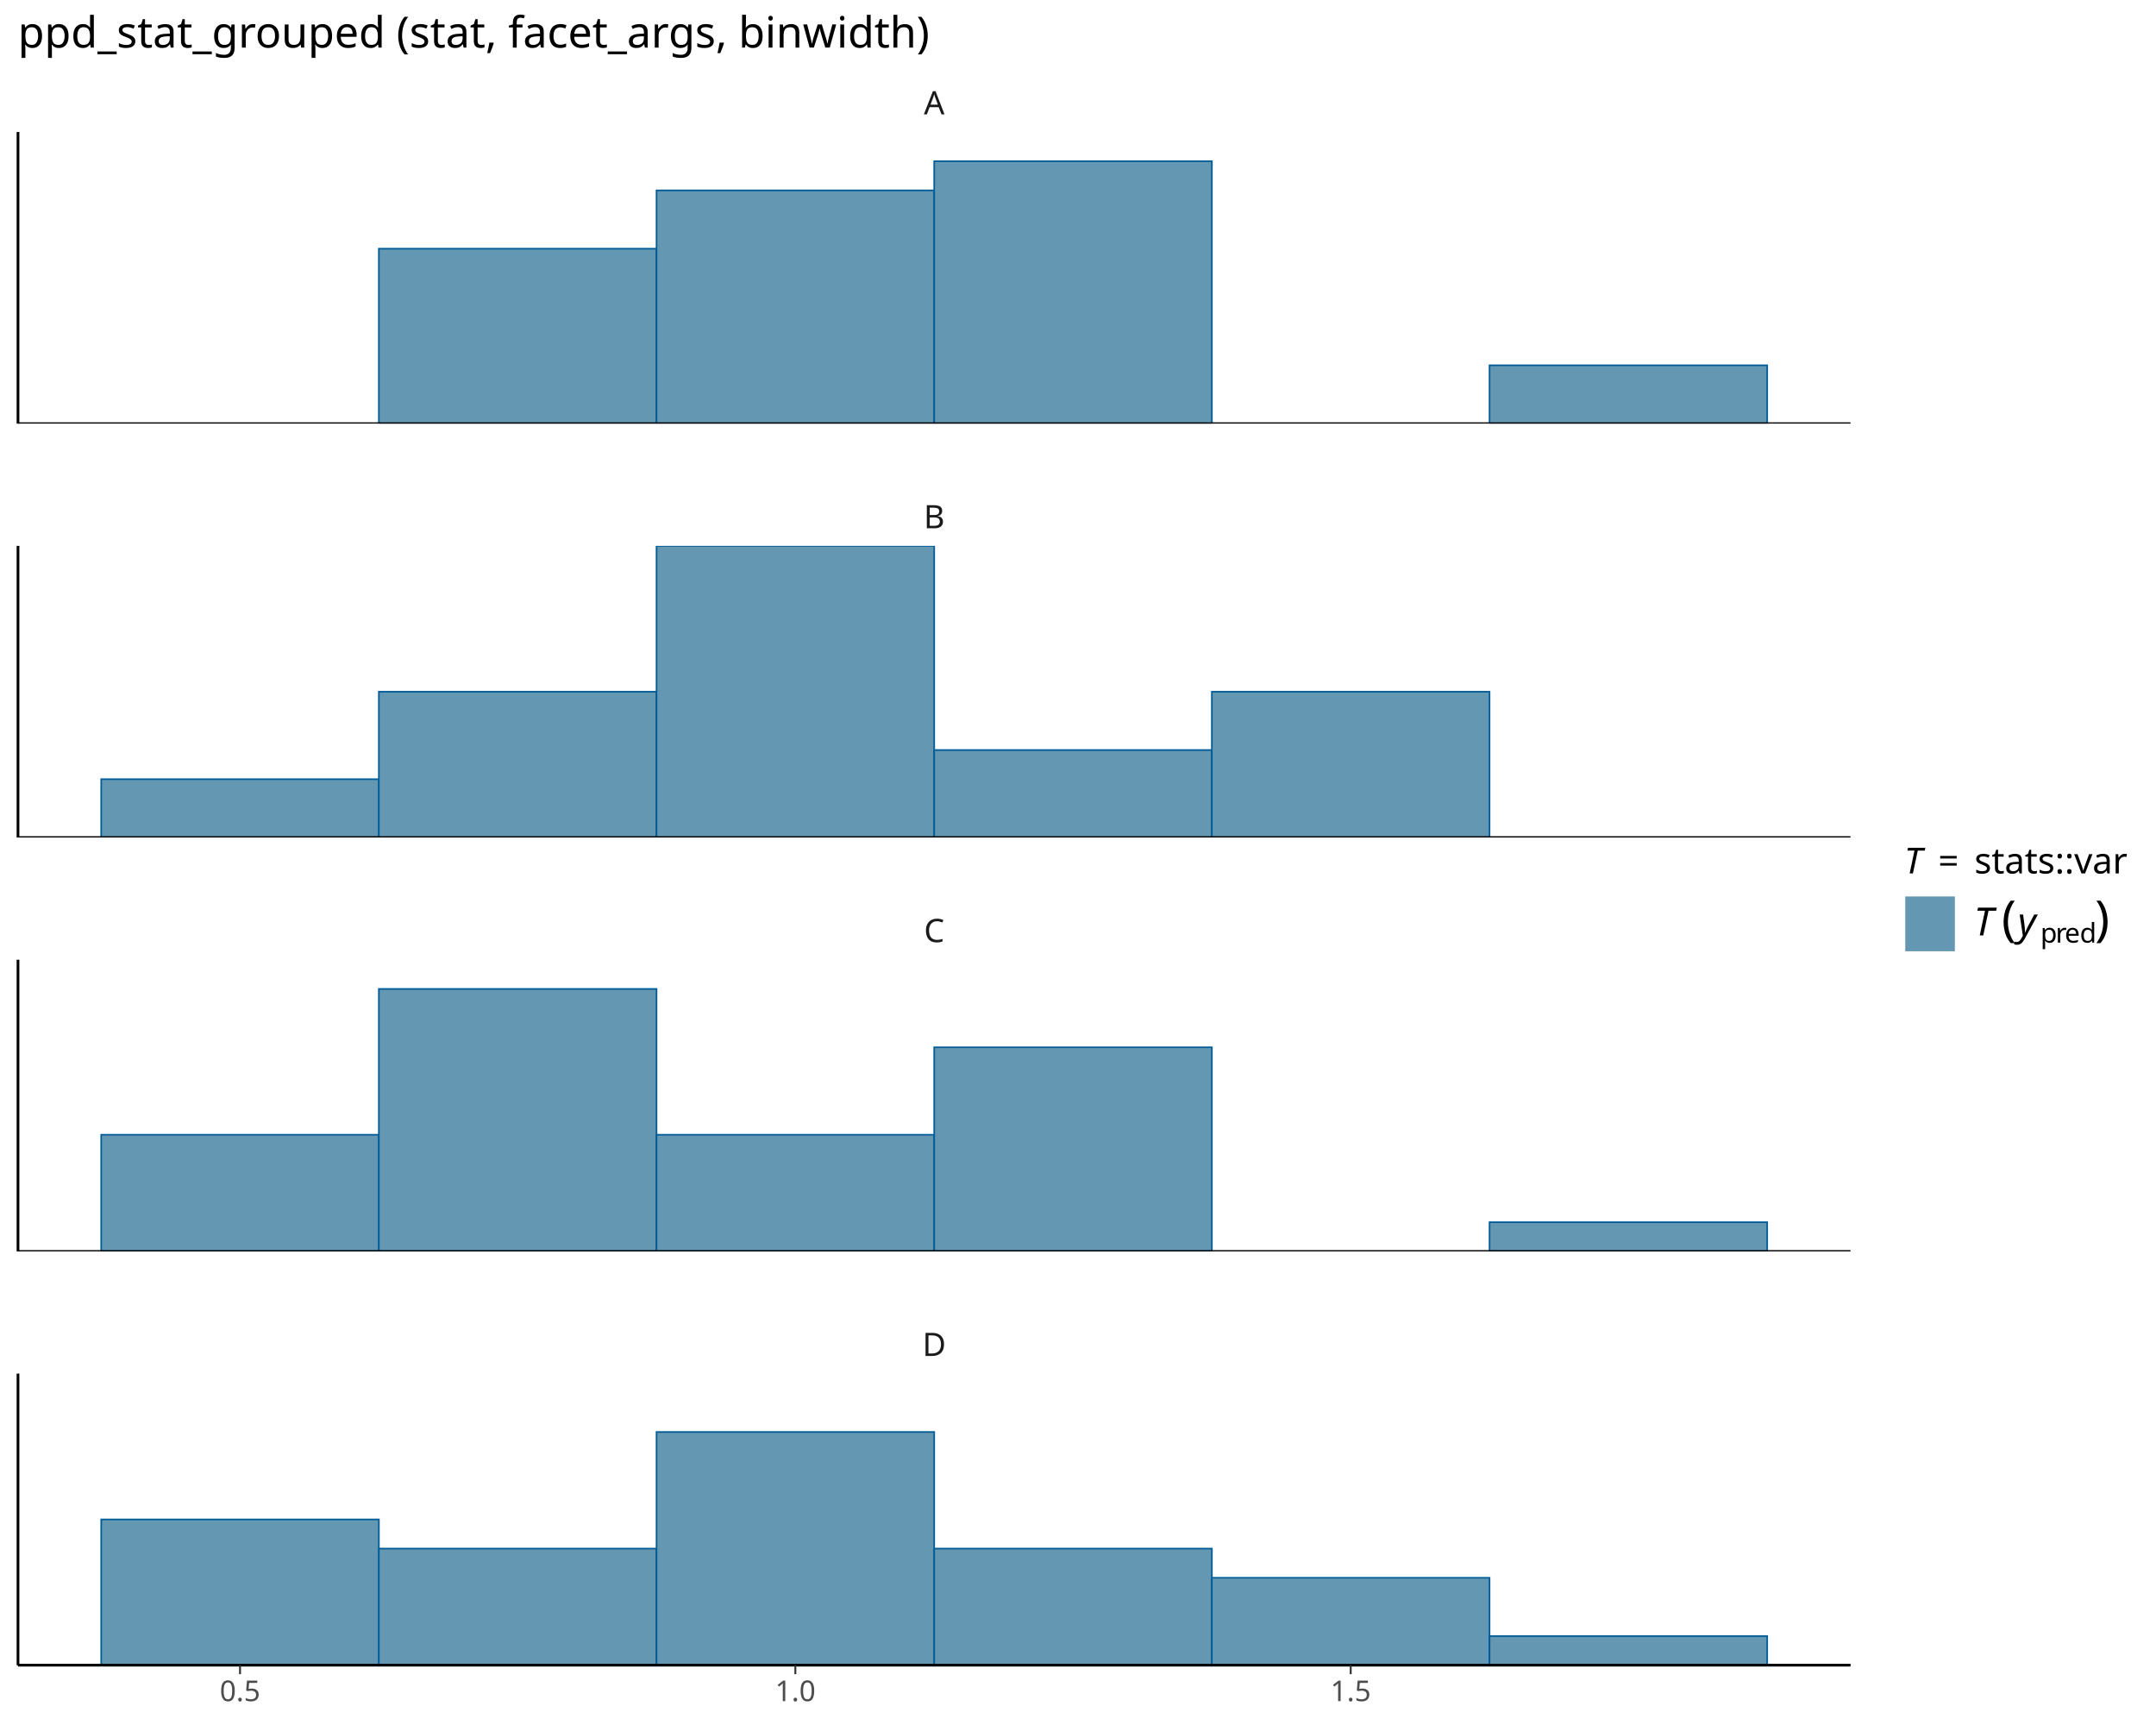
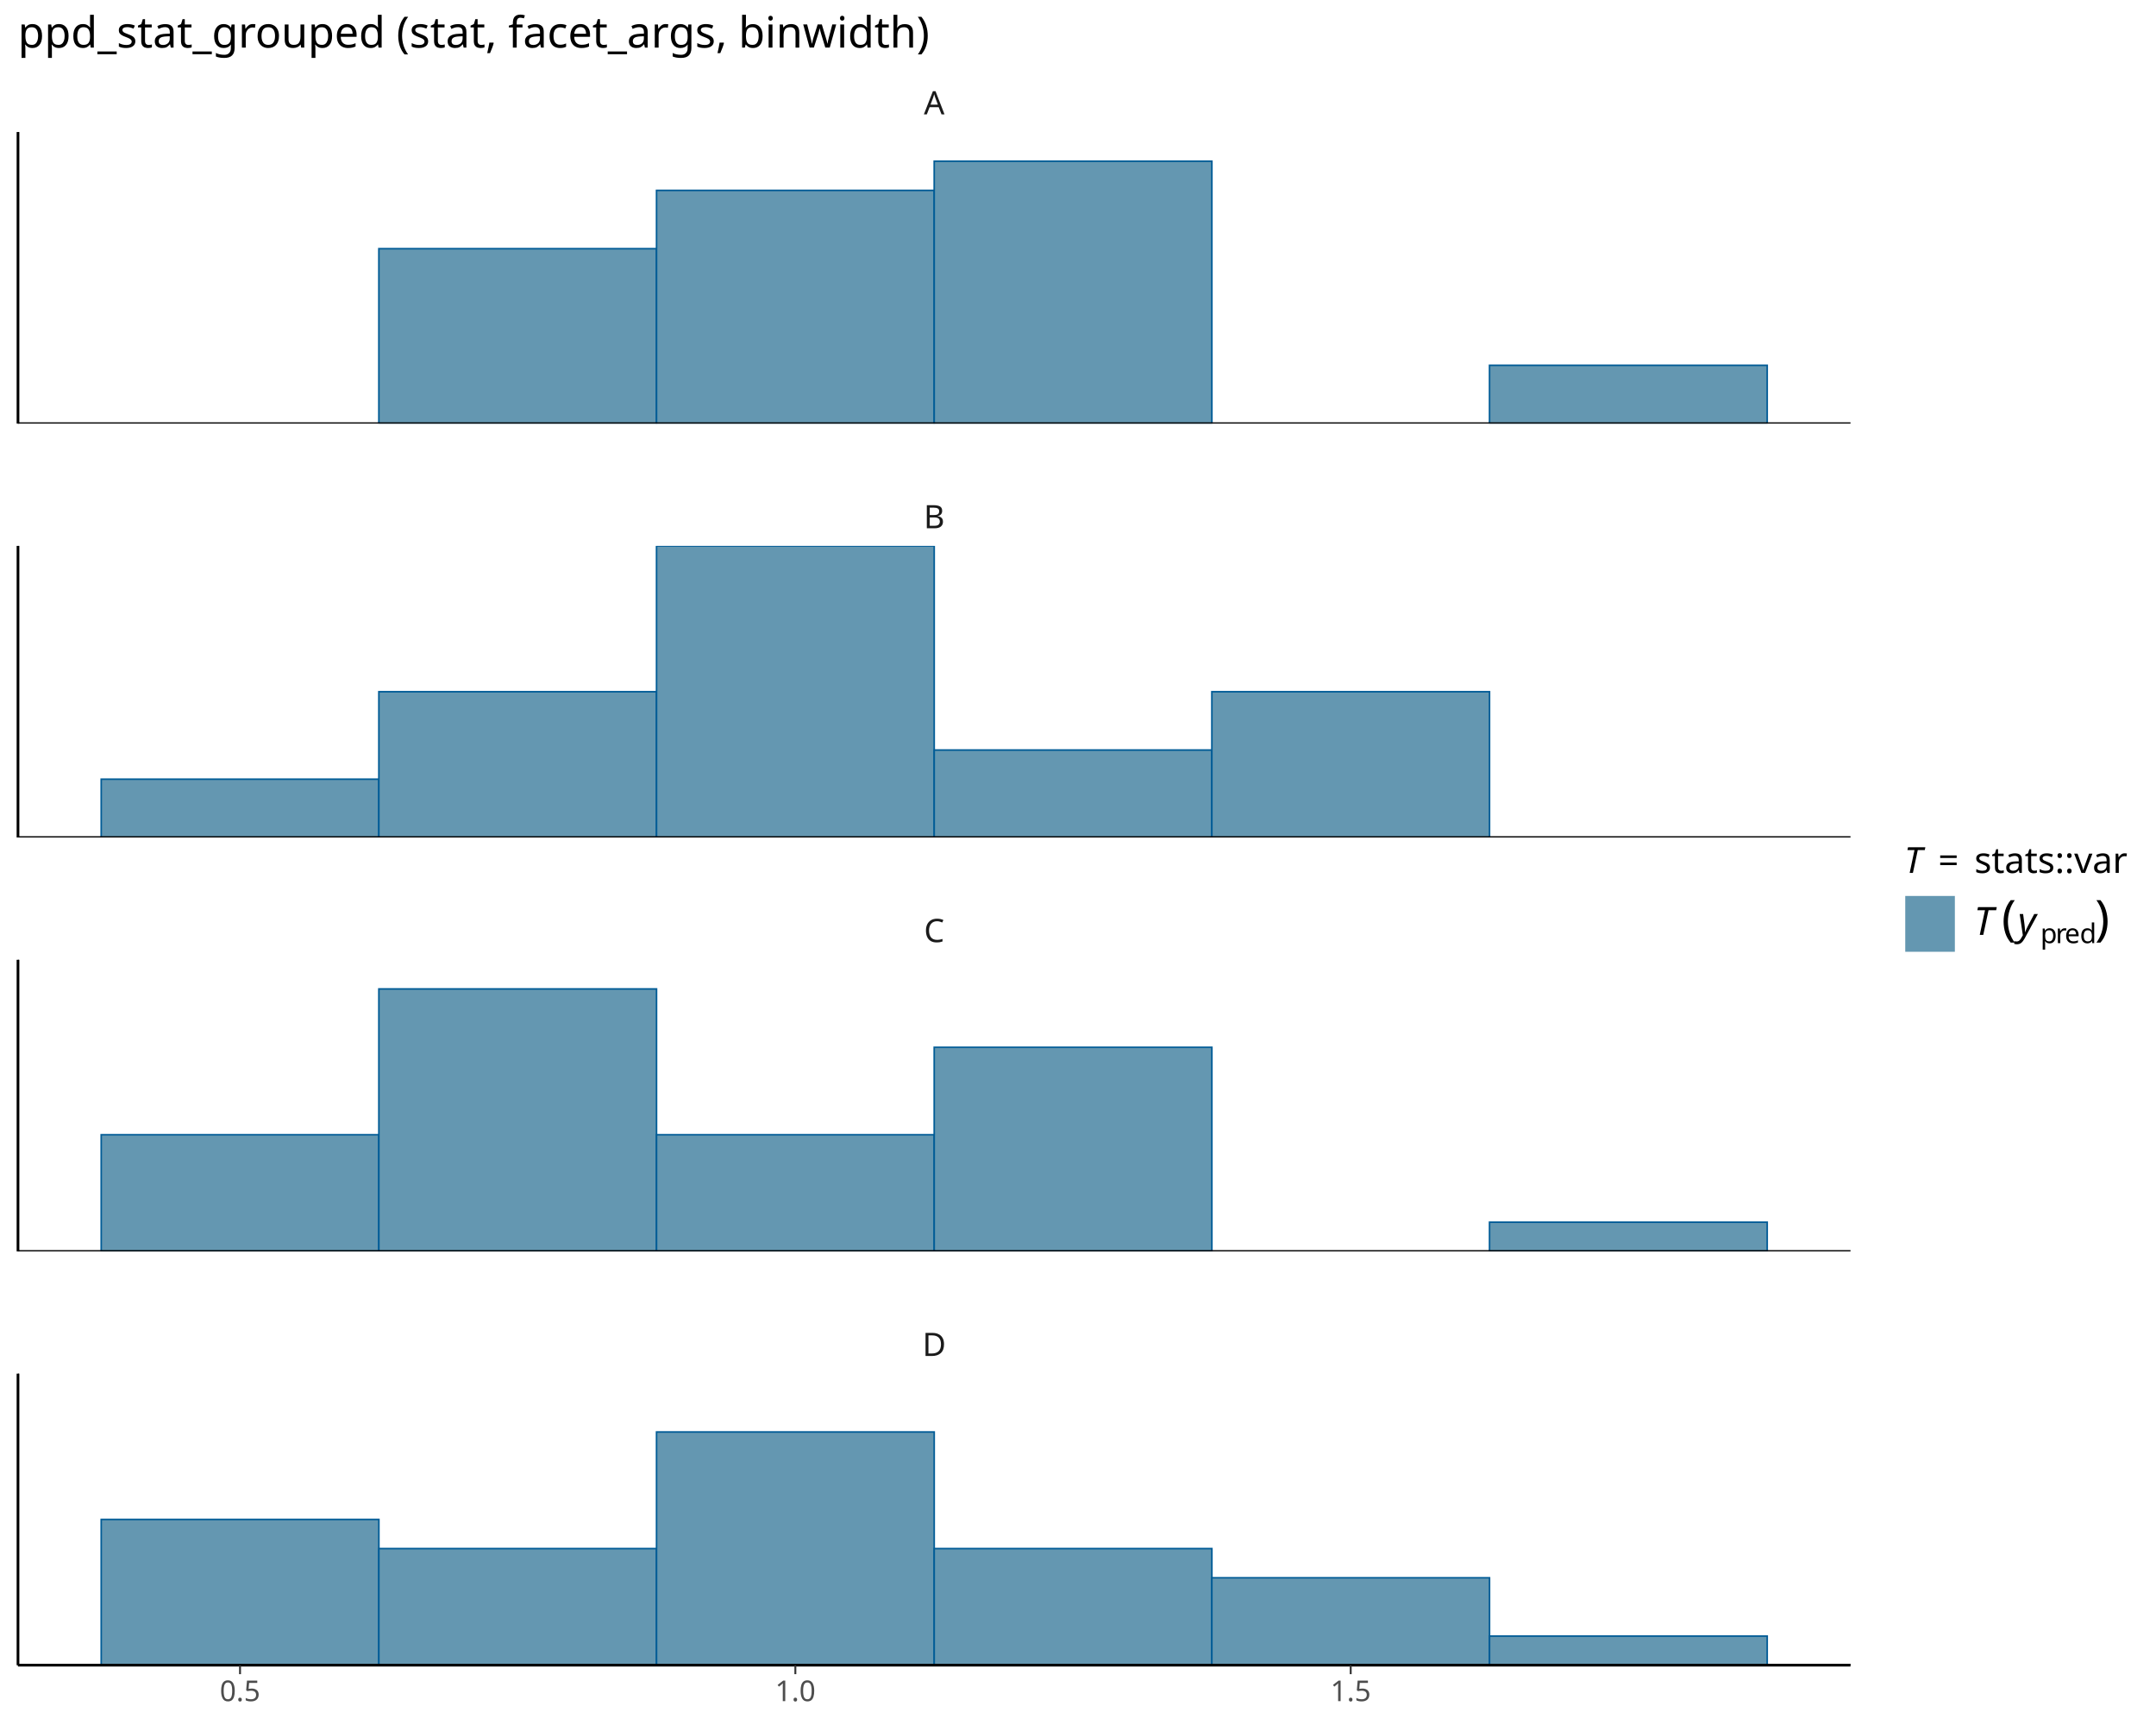
<svg xmlns="http://www.w3.org/2000/svg" class="svglite" data-engine-version="2.0" width="720.00pt" height="576.00pt" viewBox="0 0 720.00 576.00">
  <defs>
    <style type="text/css">
    .svglite line, .svglite polyline, .svglite polygon, .svglite path, .svglite rect, .svglite circle {
      fill: none;
      stroke: #000000;
      stroke-linecap: round;
      stroke-linejoin: round;
      stroke-miterlimit: 10.00;
    }
  </style>
  </defs>
  <rect width="100%" height="100%" style="stroke: none; fill: #FFFFFF;" />
  <defs>
    <clipPath id="cpMC4wMHw3MjAuMDB8MC4wMHw1NzYuMDA=">
      <rect x="0.00" y="0.00" width="720.00" height="576.00" />
    </clipPath>
  </defs>
  <g clip-path="url(#cpMC4wMHw3MjAuMDB8MC4wMHw1NzYuMDA=)">
</g>
  <defs>
    <clipPath id="cpNS45OHw2MTcuOTh8NDQuMDl8MTQxLjQ1">
      <rect x="5.98" y="44.09" width="612.00" height="97.36" />
    </clipPath>
  </defs>
  <g clip-path="url(#cpNS45OHw2MTcuOTh8NDQuMDl8MTQxLjQ1)">
    <rect x="33.80" y="141.45" width="92.73" height="0.00" style="stroke-width: 0.53; stroke: #005B96; stroke-linecap: butt; stroke-linejoin: miter; fill: #6497B1;" />
    <rect x="126.52" y="83.04" width="92.73" height="58.41" style="stroke-width: 0.53; stroke: #005B96; stroke-linecap: butt; stroke-linejoin: miter; fill: #6497B1;" />
    <rect x="219.25" y="63.57" width="92.73" height="77.89" style="stroke-width: 0.53; stroke: #005B96; stroke-linecap: butt; stroke-linejoin: miter; fill: #6497B1;" />
    <rect x="311.98" y="53.83" width="92.73" height="87.62" style="stroke-width: 0.53; stroke: #005B96; stroke-linecap: butt; stroke-linejoin: miter; fill: #6497B1;" />
    <rect x="404.70" y="141.45" width="92.73" height="0.00" style="stroke-width: 0.53; stroke: #005B96; stroke-linecap: butt; stroke-linejoin: miter; fill: #6497B1;" />
    <rect x="497.43" y="121.98" width="92.73" height="19.47" style="stroke-width: 0.53; stroke: #005B96; stroke-linecap: butt; stroke-linejoin: miter; fill: #6497B1;" />
    <line x1="5.98" y1="141.45" x2="617.98" y2="141.45" style="stroke-width: 0.85; stroke-linecap: butt;" />
    <line x1="5.98" y1="141.45" x2="5.98" y2="44.09" style="stroke-width: 0.85; stroke-linecap: butt;" />
  </g>
  <g clip-path="url(#cpMC4wMHw3MjAuMDB8MC4wMHw1NzYuMDA=)">
</g>
  <defs>
    <clipPath id="cpNS45OHw2MTcuOTh8MTgyLjI5fDI3OS42NQ==">
      <rect x="5.98" y="182.29" width="612.00" height="97.36" />
    </clipPath>
  </defs>
  <g clip-path="url(#cpNS45OHw2MTcuOTh8MTgyLjI5fDI3OS42NQ==)">
    <rect x="33.80" y="260.18" width="92.73" height="19.47" style="stroke-width: 0.53; stroke: #005B96; stroke-linecap: butt; stroke-linejoin: miter; fill: #6497B1;" />
    <rect x="126.52" y="230.97" width="92.73" height="48.68" style="stroke-width: 0.53; stroke: #005B96; stroke-linecap: butt; stroke-linejoin: miter; fill: #6497B1;" />
    <rect x="219.25" y="182.29" width="92.73" height="97.36" style="stroke-width: 0.53; stroke: #005B96; stroke-linecap: butt; stroke-linejoin: miter; fill: #6497B1;" />
    <rect x="311.98" y="250.44" width="92.73" height="29.21" style="stroke-width: 0.53; stroke: #005B96; stroke-linecap: butt; stroke-linejoin: miter; fill: #6497B1;" />
    <rect x="404.70" y="230.97" width="92.73" height="48.68" style="stroke-width: 0.53; stroke: #005B96; stroke-linecap: butt; stroke-linejoin: miter; fill: #6497B1;" />
    <rect x="497.43" y="279.65" width="92.73" height="0.00" style="stroke-width: 0.53; stroke: #005B96; stroke-linecap: butt; stroke-linejoin: miter; fill: #6497B1;" />
    <line x1="5.98" y1="279.65" x2="617.98" y2="279.65" style="stroke-width: 0.85; stroke-linecap: butt;" />
    <line x1="5.98" y1="279.65" x2="5.98" y2="182.29" style="stroke-width: 0.85; stroke-linecap: butt;" />
  </g>
  <g clip-path="url(#cpMC4wMHw3MjAuMDB8MC4wMHw1NzYuMDA=)">
</g>
  <defs>
    <clipPath id="cpNS45OHw2MTcuOTh8MzIwLjQ5fDQxNy44NQ==">
      <rect x="5.98" y="320.49" width="612.00" height="97.36" />
    </clipPath>
  </defs>
  <g clip-path="url(#cpNS45OHw2MTcuOTh8MzIwLjQ5fDQxNy44NQ==)">
    <rect x="33.80" y="378.90" width="92.73" height="38.94" style="stroke-width: 0.53; stroke: #005B96; stroke-linecap: butt; stroke-linejoin: miter; fill: #6497B1;" />
    <rect x="126.52" y="330.22" width="92.73" height="87.62" style="stroke-width: 0.53; stroke: #005B96; stroke-linecap: butt; stroke-linejoin: miter; fill: #6497B1;" />
    <rect x="219.25" y="378.90" width="92.73" height="38.94" style="stroke-width: 0.53; stroke: #005B96; stroke-linecap: butt; stroke-linejoin: miter; fill: #6497B1;" />
    <rect x="311.98" y="349.70" width="92.73" height="68.15" style="stroke-width: 0.53; stroke: #005B96; stroke-linecap: butt; stroke-linejoin: miter; fill: #6497B1;" />
    <rect x="404.70" y="417.85" width="92.73" height="0.00" style="stroke-width: 0.53; stroke: #005B96; stroke-linecap: butt; stroke-linejoin: miter; fill: #6497B1;" />
    <rect x="497.43" y="408.11" width="92.73" height="9.74" style="stroke-width: 0.53; stroke: #005B96; stroke-linecap: butt; stroke-linejoin: miter; fill: #6497B1;" />
    <line x1="5.98" y1="417.85" x2="617.98" y2="417.85" style="stroke-width: 0.85; stroke-linecap: butt;" />
    <line x1="5.98" y1="417.85" x2="5.98" y2="320.49" style="stroke-width: 0.85; stroke-linecap: butt;" />
  </g>
  <g clip-path="url(#cpMC4wMHw3MjAuMDB8MC4wMHw1NzYuMDA=)">
</g>
  <defs>
    <clipPath id="cpNS45OHw2MTcuOTh8NDU4LjY4fDU1Ni4wNA==">
      <rect x="5.98" y="458.68" width="612.00" height="97.36" />
    </clipPath>
  </defs>
  <g clip-path="url(#cpNS45OHw2MTcuOTh8NDU4LjY4fDU1Ni4wNA==)">
    <rect x="33.80" y="507.36" width="92.73" height="48.68" style="stroke-width: 0.53; stroke: #005B96; stroke-linecap: butt; stroke-linejoin: miter; fill: #6497B1;" />
    <rect x="126.52" y="517.10" width="92.73" height="38.94" style="stroke-width: 0.53; stroke: #005B96; stroke-linecap: butt; stroke-linejoin: miter; fill: #6497B1;" />
    <rect x="219.25" y="478.16" width="92.73" height="77.89" style="stroke-width: 0.53; stroke: #005B96; stroke-linecap: butt; stroke-linejoin: miter; fill: #6497B1;" />
    <rect x="311.98" y="517.10" width="92.73" height="38.94" style="stroke-width: 0.53; stroke: #005B96; stroke-linecap: butt; stroke-linejoin: miter; fill: #6497B1;" />
    <rect x="404.70" y="526.84" width="92.73" height="29.21" style="stroke-width: 0.53; stroke: #005B96; stroke-linecap: butt; stroke-linejoin: miter; fill: #6497B1;" />
    <rect x="497.43" y="546.31" width="92.73" height="9.74" style="stroke-width: 0.53; stroke: #005B96; stroke-linecap: butt; stroke-linejoin: miter; fill: #6497B1;" />
    <line x1="5.98" y1="556.04" x2="617.98" y2="556.04" style="stroke-width: 0.85; stroke-linecap: butt;" />
    <line x1="5.98" y1="556.04" x2="5.98" y2="458.68" style="stroke-width: 0.85; stroke-linecap: butt;" />
  </g>
  <g clip-path="url(#cpMC4wMHw3MjAuMDB8MC4wMHw1NzYuMDA=)">
</g>
  <defs>
    <clipPath id="cpNS45OHw2MTcuOTh8NDM5LjQ1fDQ1OC42OA==">
      <rect x="5.98" y="439.45" width="612.00" height="19.24" />
    </clipPath>
  </defs>
  <g clip-path="url(#cpNS45OHw2MTcuOTh8NDM5LjQ1fDQ1OC42OA==)">
    <text x="311.98" y="452.78" text-anchor="middle" style="font-size: 10.80px; fill: #1A1A1A; font-family: sans;" textLength="7.80px" lengthAdjust="spacingAndGlyphs">D</text>
  </g>
  <g clip-path="url(#cpMC4wMHw3MjAuMDB8MC4wMHw1NzYuMDA=)">
</g>
  <defs>
    <clipPath id="cpNS45OHw2MTcuOTh8MzAxLjI1fDMyMC40OQ==">
      <rect x="5.98" y="301.25" width="612.00" height="19.24" />
    </clipPath>
  </defs>
  <g clip-path="url(#cpNS45OHw2MTcuOTh8MzAxLjI1fDMyMC40OQ==)">
    <text x="311.98" y="314.58" text-anchor="middle" style="font-size: 10.80px; fill: #1A1A1A; font-family: sans;" textLength="7.80px" lengthAdjust="spacingAndGlyphs">C</text>
  </g>
  <g clip-path="url(#cpMC4wMHw3MjAuMDB8MC4wMHw1NzYuMDA=)">
</g>
  <defs>
    <clipPath id="cpNS45OHw2MTcuOTh8MTYzLjA1fDE4Mi4yOQ==">
      <rect x="5.98" y="163.05" width="612.00" height="19.24" />
    </clipPath>
  </defs>
  <g clip-path="url(#cpNS45OHw2MTcuOTh8MTYzLjA1fDE4Mi4yOQ==)">
    <text x="311.98" y="176.39" text-anchor="middle" style="font-size: 10.80px; fill: #1A1A1A; font-family: sans;" textLength="7.21px" lengthAdjust="spacingAndGlyphs">B</text>
  </g>
  <g clip-path="url(#cpMC4wMHw3MjAuMDB8MC4wMHw1NzYuMDA=)">
</g>
  <defs>
    <clipPath id="cpNS45OHw2MTcuOTh8MjQuODV8NDQuMDk=">
      <rect x="5.98" y="24.85" width="612.00" height="19.24" />
    </clipPath>
  </defs>
  <g clip-path="url(#cpNS45OHw2MTcuOTh8MjQuODV8NDQuMDk=)">
    <text x="311.98" y="38.19" text-anchor="middle" style="font-size: 10.80px; fill: #1A1A1A; font-family: sans;" textLength="7.21px" lengthAdjust="spacingAndGlyphs">A</text>
  </g>
  <g clip-path="url(#cpMC4wMHw3MjAuMDB8MC4wMHw1NzYuMDA=)">
    <polyline points="5.98,556.04 617.98,556.04 " style="stroke-width: 0.85; stroke-linecap: butt;" />
    <polyline points="80.16,559.03 80.16,556.04 " style="stroke-width: 0.64; stroke: #333333; stroke-linecap: butt;" />
    <polyline points="265.61,559.03 265.61,556.04 " style="stroke-width: 0.64; stroke: #333333; stroke-linecap: butt;" />
    <polyline points="451.07,559.03 451.07,556.04 " style="stroke-width: 0.64; stroke: #333333; stroke-linecap: butt;" />
    <text x="80.16" y="568.03" text-anchor="middle" style="font-size: 9.60px; fill: #4D4D4D; font-family: sans;" textLength="13.35px" lengthAdjust="spacingAndGlyphs">0.5</text>
    <text x="265.61" y="568.03" text-anchor="middle" style="font-size: 9.60px; fill: #4D4D4D; font-family: sans;" textLength="13.35px" lengthAdjust="spacingAndGlyphs">1.0</text>
    <text x="451.07" y="568.03" text-anchor="middle" style="font-size: 9.60px; fill: #4D4D4D; font-family: sans;" textLength="13.35px" lengthAdjust="spacingAndGlyphs">1.5</text>
    <polyline points="5.98,141.45 5.98,44.09 " style="stroke-width: 0.85; stroke-linecap: butt;" />
    <polyline points="5.98,279.65 5.98,182.29 " style="stroke-width: 0.85; stroke-linecap: butt;" />
    <polyline points="5.98,417.85 5.98,320.49 " style="stroke-width: 0.85; stroke-linecap: butt;" />
    <polyline points="5.98,556.04 5.98,458.68 " style="stroke-width: 0.85; stroke-linecap: butt;" />
-     <text x="635.91" y="291.65" style="font-size: 12.00px; font-style: italic; font-family: sans;" textLength="7.33px" lengthAdjust="spacingAndGlyphs">T</text>
-     <text x="647.26" y="291.65" style="font-size: 12.00px; font-family: sans;" textLength="9.32px" lengthAdjust="spacingAndGlyphs">=</text>
-     <text x="659.35" y="291.65" style="font-size: 12.00px; font-family: sans;" textLength="48.69px" lengthAdjust="spacingAndGlyphs">stats::var</text>
-     <rect x="636.26" y="299.34" width="16.57" height="18.30" style="stroke-width: 0.53; stroke: none; stroke-linecap: butt; stroke-linejoin: miter; fill: #6497B1;" />
-     <text x="659.17" y="312.35" style="font-size: 13.00px; font-style: italic; font-family: sans;" textLength="7.94px" lengthAdjust="spacingAndGlyphs">T</text>
-     <text x="668.45" y="312.35" style="font-size: 16.25px; font-family: sans;" textLength="5.41px" lengthAdjust="spacingAndGlyphs">(</text>
-     <text x="673.86" y="312.35" style="font-size: 13.00px; font-style: italic; font-family: sans;" textLength="6.51px" lengthAdjust="spacingAndGlyphs">y</text>
-     <text x="681.40" y="314.75" style="font-size: 9.10px; font-family: sans;" textLength="5.06px" lengthAdjust="spacingAndGlyphs">p</text>
-     <text x="686.46" y="314.75" style="font-size: 9.10px; font-family: sans;" textLength="3.03px" lengthAdjust="spacingAndGlyphs">r</text>
-     <text x="689.49" y="314.75" style="font-size: 9.10px; font-family: sans;" textLength="5.06px" lengthAdjust="spacingAndGlyphs">e</text>
-     <text x="694.55" y="314.75" style="font-size: 9.10px; font-family: sans;" textLength="5.06px" lengthAdjust="spacingAndGlyphs">d</text>
-     <text x="699.61" y="312.35" style="font-size: 16.25px; font-family: sans;" textLength="5.40px" lengthAdjust="spacingAndGlyphs">)</text>
+     <text x="635.91" y="291.48" style="font-size: 12.00px; font-style: italic; font-family: sans;" textLength="7.33px" lengthAdjust="spacingAndGlyphs">T</text>
+     <text x="647.26" y="291.48" style="font-size: 12.00px; font-family: sans;" textLength="9.32px" lengthAdjust="spacingAndGlyphs">=</text>
+     <text x="659.35" y="291.48" style="font-size: 12.00px; font-family: sans;" textLength="48.69px" lengthAdjust="spacingAndGlyphs">stats::var</text>
+     <rect x="636.26" y="299.17" width="16.57" height="18.64" style="stroke-width: 0.53; stroke: none; stroke-linecap: butt; stroke-linejoin: miter; fill: #6497B1;" />
+     <text x="659.17" y="312.18" style="font-size: 13.00px; font-style: italic; font-family: sans;" textLength="7.94px" lengthAdjust="spacingAndGlyphs">T</text>
+     <text x="668.45" y="312.18" style="font-size: 16.25px; font-family: sans;" textLength="5.41px" lengthAdjust="spacingAndGlyphs">(</text>
+     <text x="673.86" y="312.18" style="font-size: 13.00px; font-style: italic; font-family: sans;" textLength="6.51px" lengthAdjust="spacingAndGlyphs">y</text>
+     <text x="681.40" y="314.92" style="font-size: 9.10px; font-family: sans;" textLength="5.06px" lengthAdjust="spacingAndGlyphs">p</text>
+     <text x="686.46" y="314.92" style="font-size: 9.10px; font-family: sans;" textLength="3.03px" lengthAdjust="spacingAndGlyphs">r</text>
+     <text x="689.49" y="314.92" style="font-size: 9.10px; font-family: sans;" textLength="5.06px" lengthAdjust="spacingAndGlyphs">e</text>
+     <text x="694.55" y="314.92" style="font-size: 9.10px; font-family: sans;" textLength="5.06px" lengthAdjust="spacingAndGlyphs">d</text>
+     <text x="699.61" y="312.18" style="font-size: 16.25px; font-family: sans;" textLength="5.40px" lengthAdjust="spacingAndGlyphs">)</text>
    <text x="5.98" y="15.89" style="font-size: 14.40px; font-family: sans;" textLength="289.01px" lengthAdjust="spacingAndGlyphs">ppd_stat_grouped (stat, facet_args, binwidth)</text>
  </g>
</svg>
